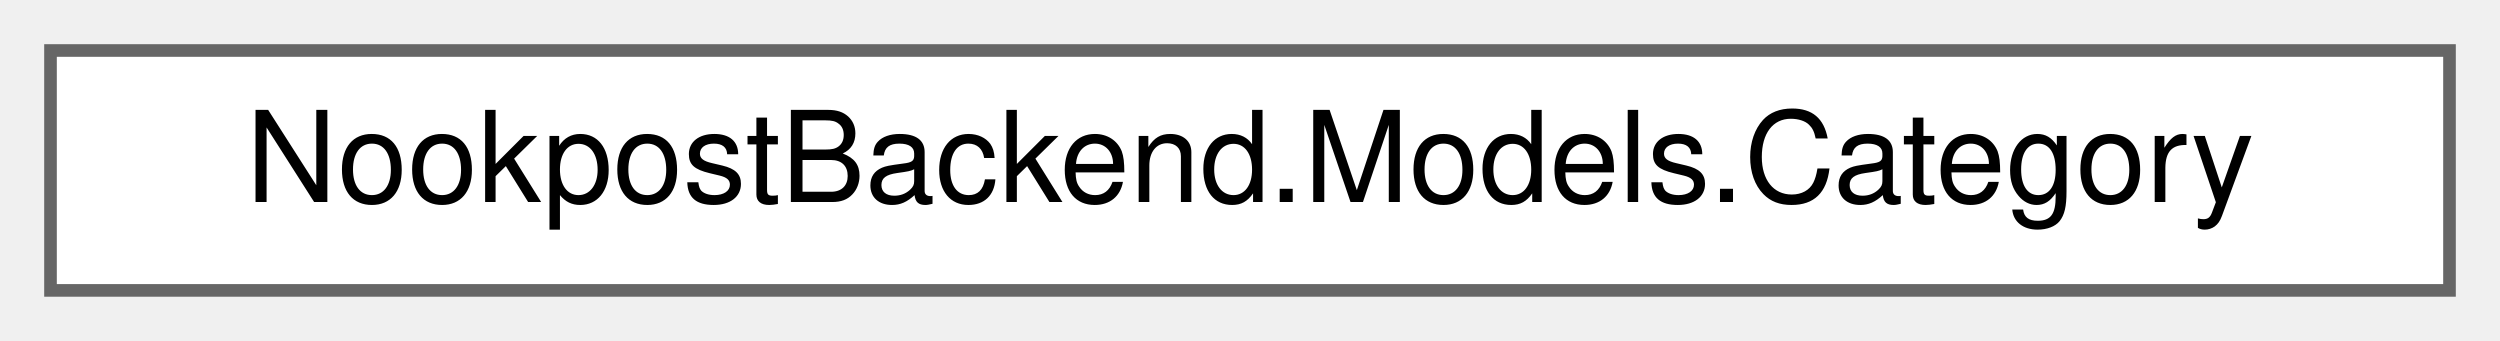
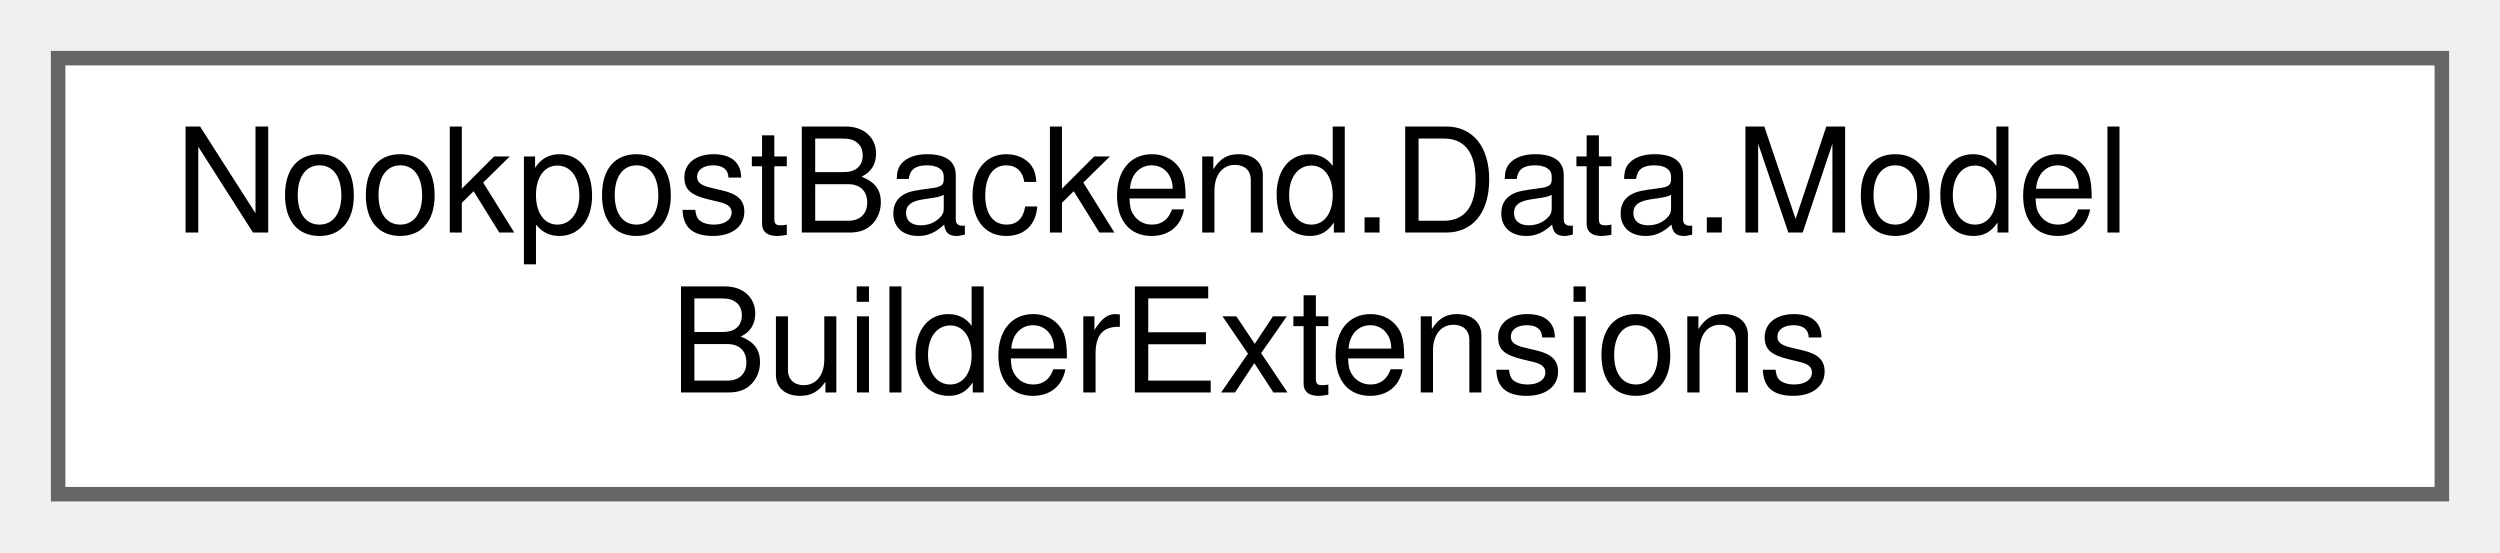
- <svg xmlns="http://www.w3.org/2000/svg" xmlns:xlink="http://www.w3.org/1999/xlink" width="198pt" height="27pt" viewBox="0.00 0.00 198.00 27.00">
-   <g id="graph0" class="graph" transform="scale(1 1) rotate(0) translate(4 23)">
+ <svg xmlns="http://www.w3.org/2000/svg" xmlns:xlink="http://www.w3.org/1999/xlink" width="172pt" height="38pt" viewBox="0.00 0.00 172.00 38.00">
+   <g id="graph0" class="graph" transform="scale(1 1) rotate(0) translate(4 34)">
    <g id="Node000000" class="node">
      <g id="a_Node000000">
-         <a xlink:href="dc/d5d/classNookpostBackend_1_1Models_1_1Category.html" target="_top" xlink:title="A category for posts.">
-           <polygon fill="white" stroke="#666666" points="190,-19 0,-19 0,0 190,0 190,-19" />
-           <text text-anchor="middle" x="95" y="-7" font-family="Helvetica,sans-Serif" font-size="10.00">NookpostBackend.Models.Category</text>
+         <a xlink:href="d3/da4/classNookpostBackend_1_1Data_1_1ModelBuilderExtensions.html" target="_top" xlink:title="Creates some sample database entries, when running in the development mode.">
+           <polygon fill="white" stroke="#666666" points="164,-30 0,-30 0,0 164,0 164,-30" />
+           <text text-anchor="start" x="8" y="-18" font-family="Helvetica,sans-Serif" font-size="10.00">NookpostBackend.Data.Model</text>
+           <text text-anchor="middle" x="82" y="-7" font-family="Helvetica,sans-Serif" font-size="10.00">BuilderExtensions</text>
        </a>
      </g>
    </g>
  </g>
</svg>
